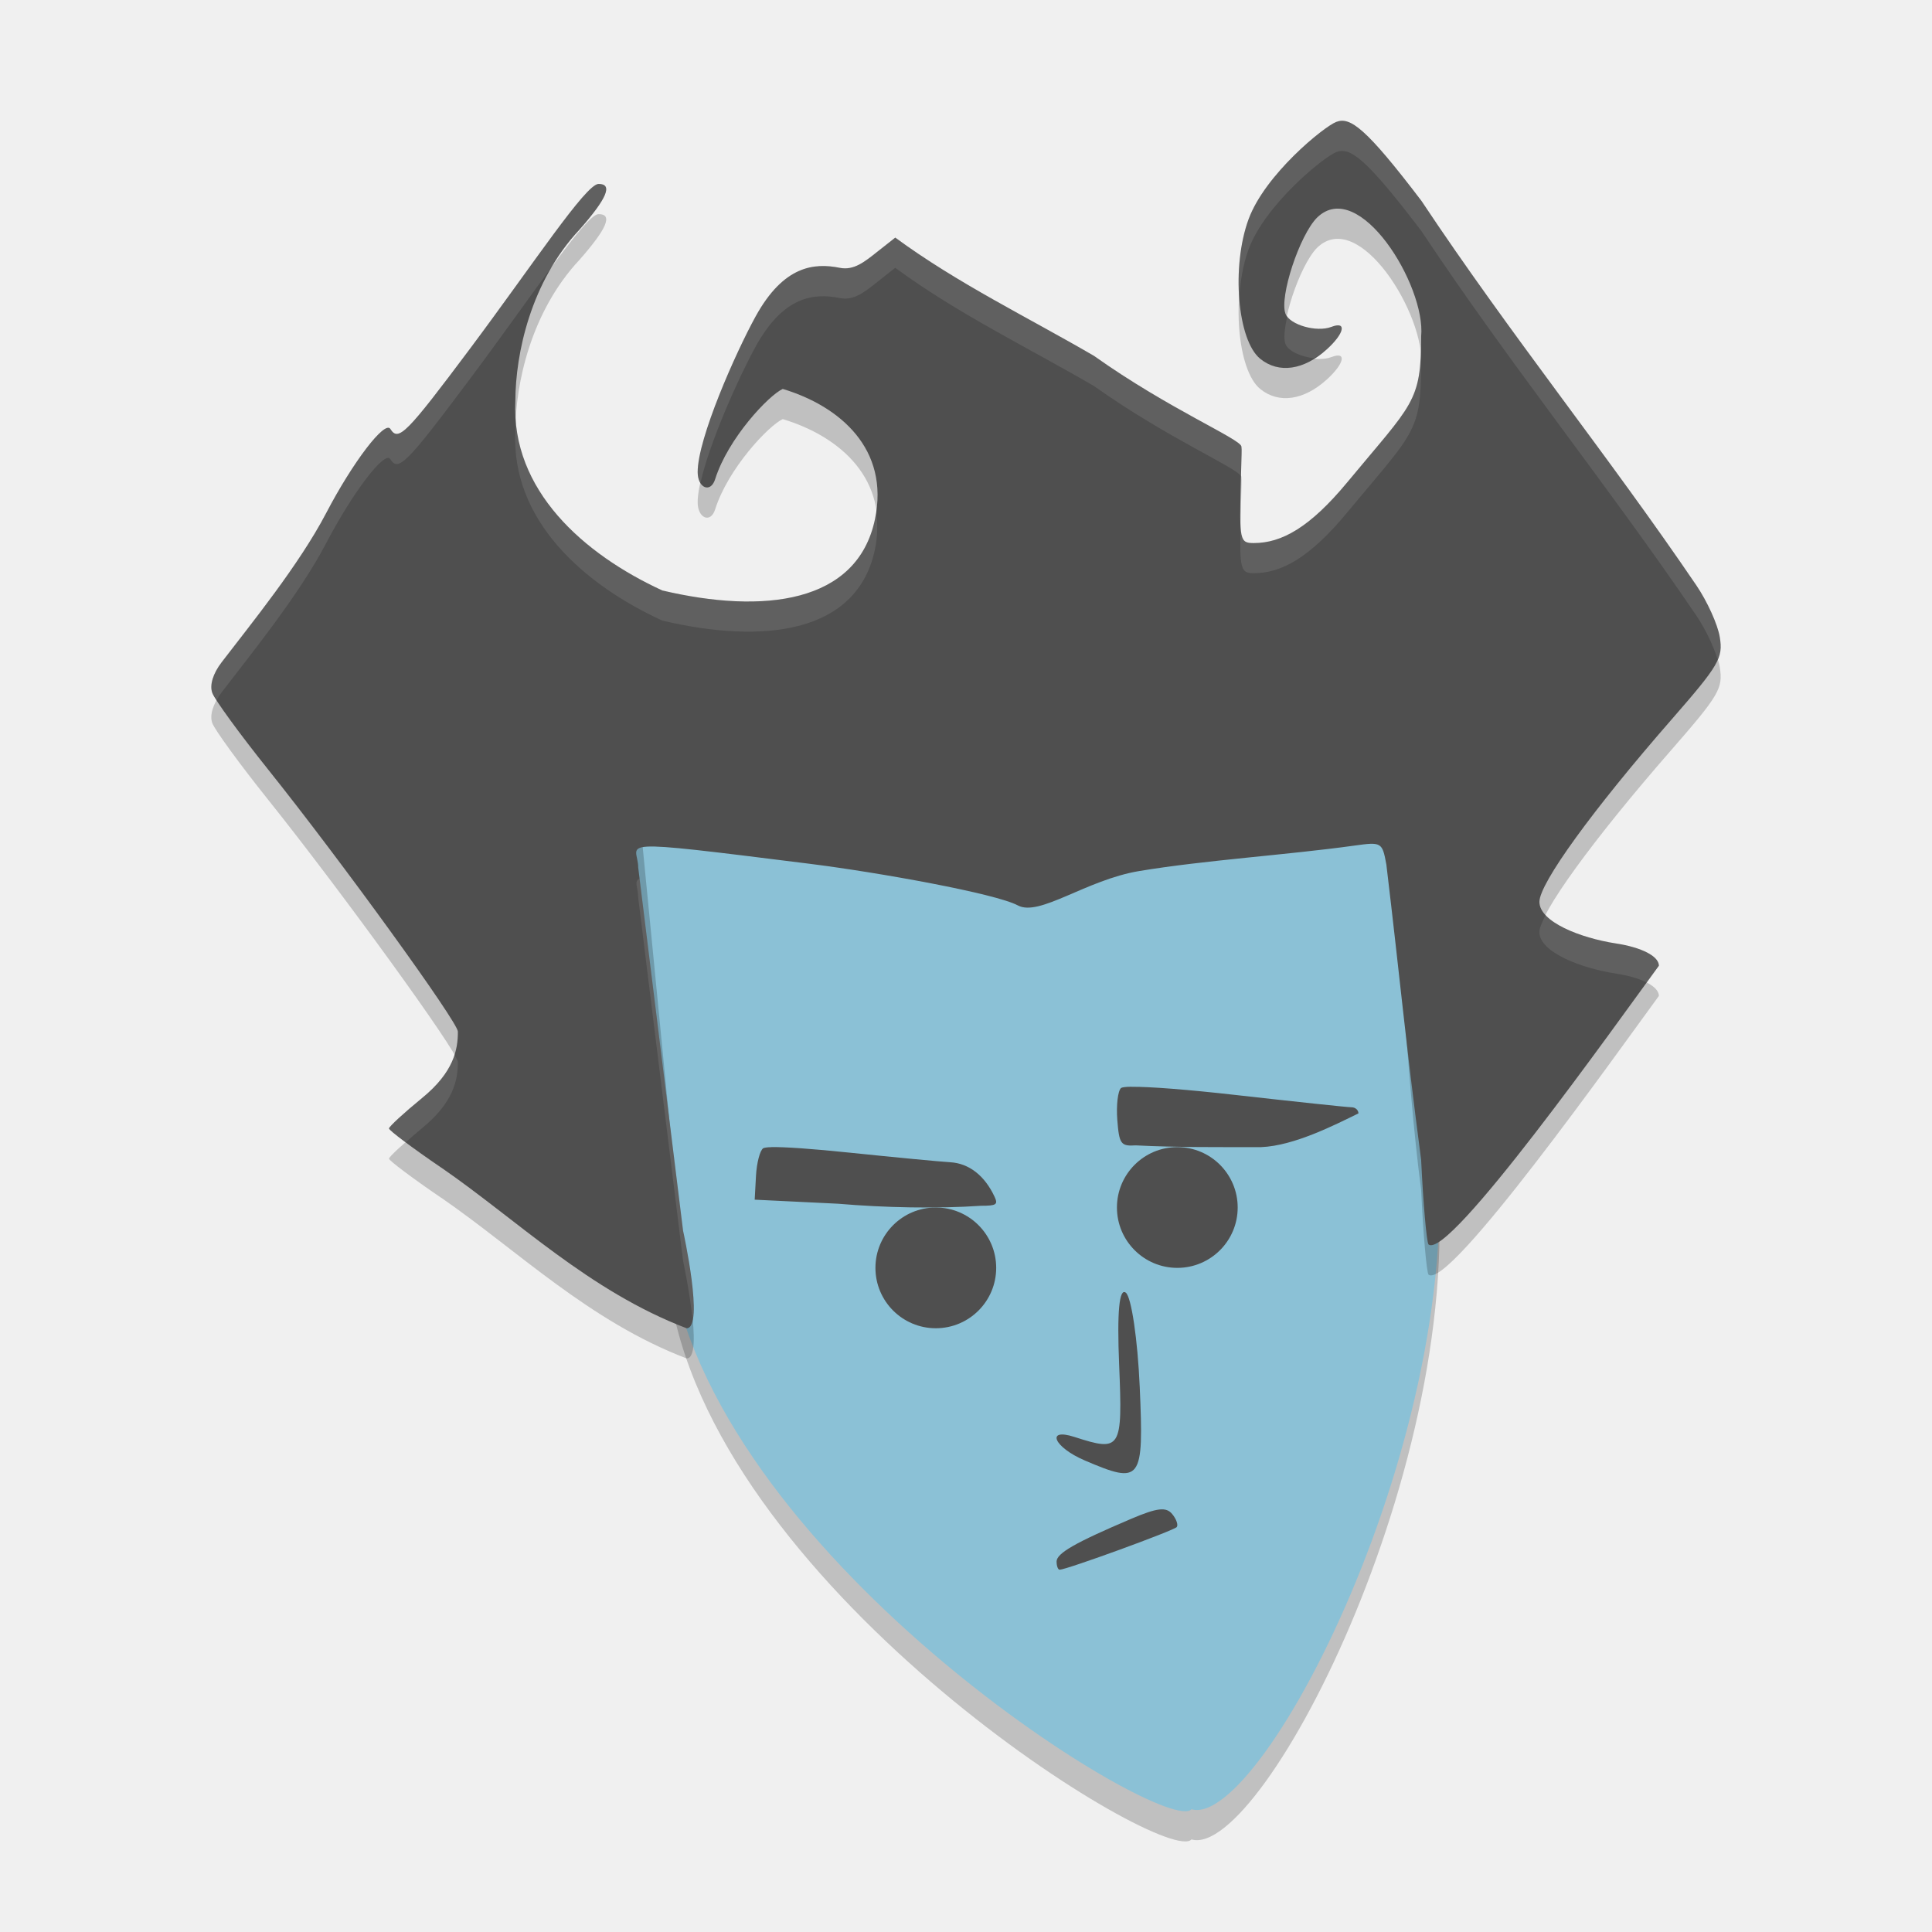
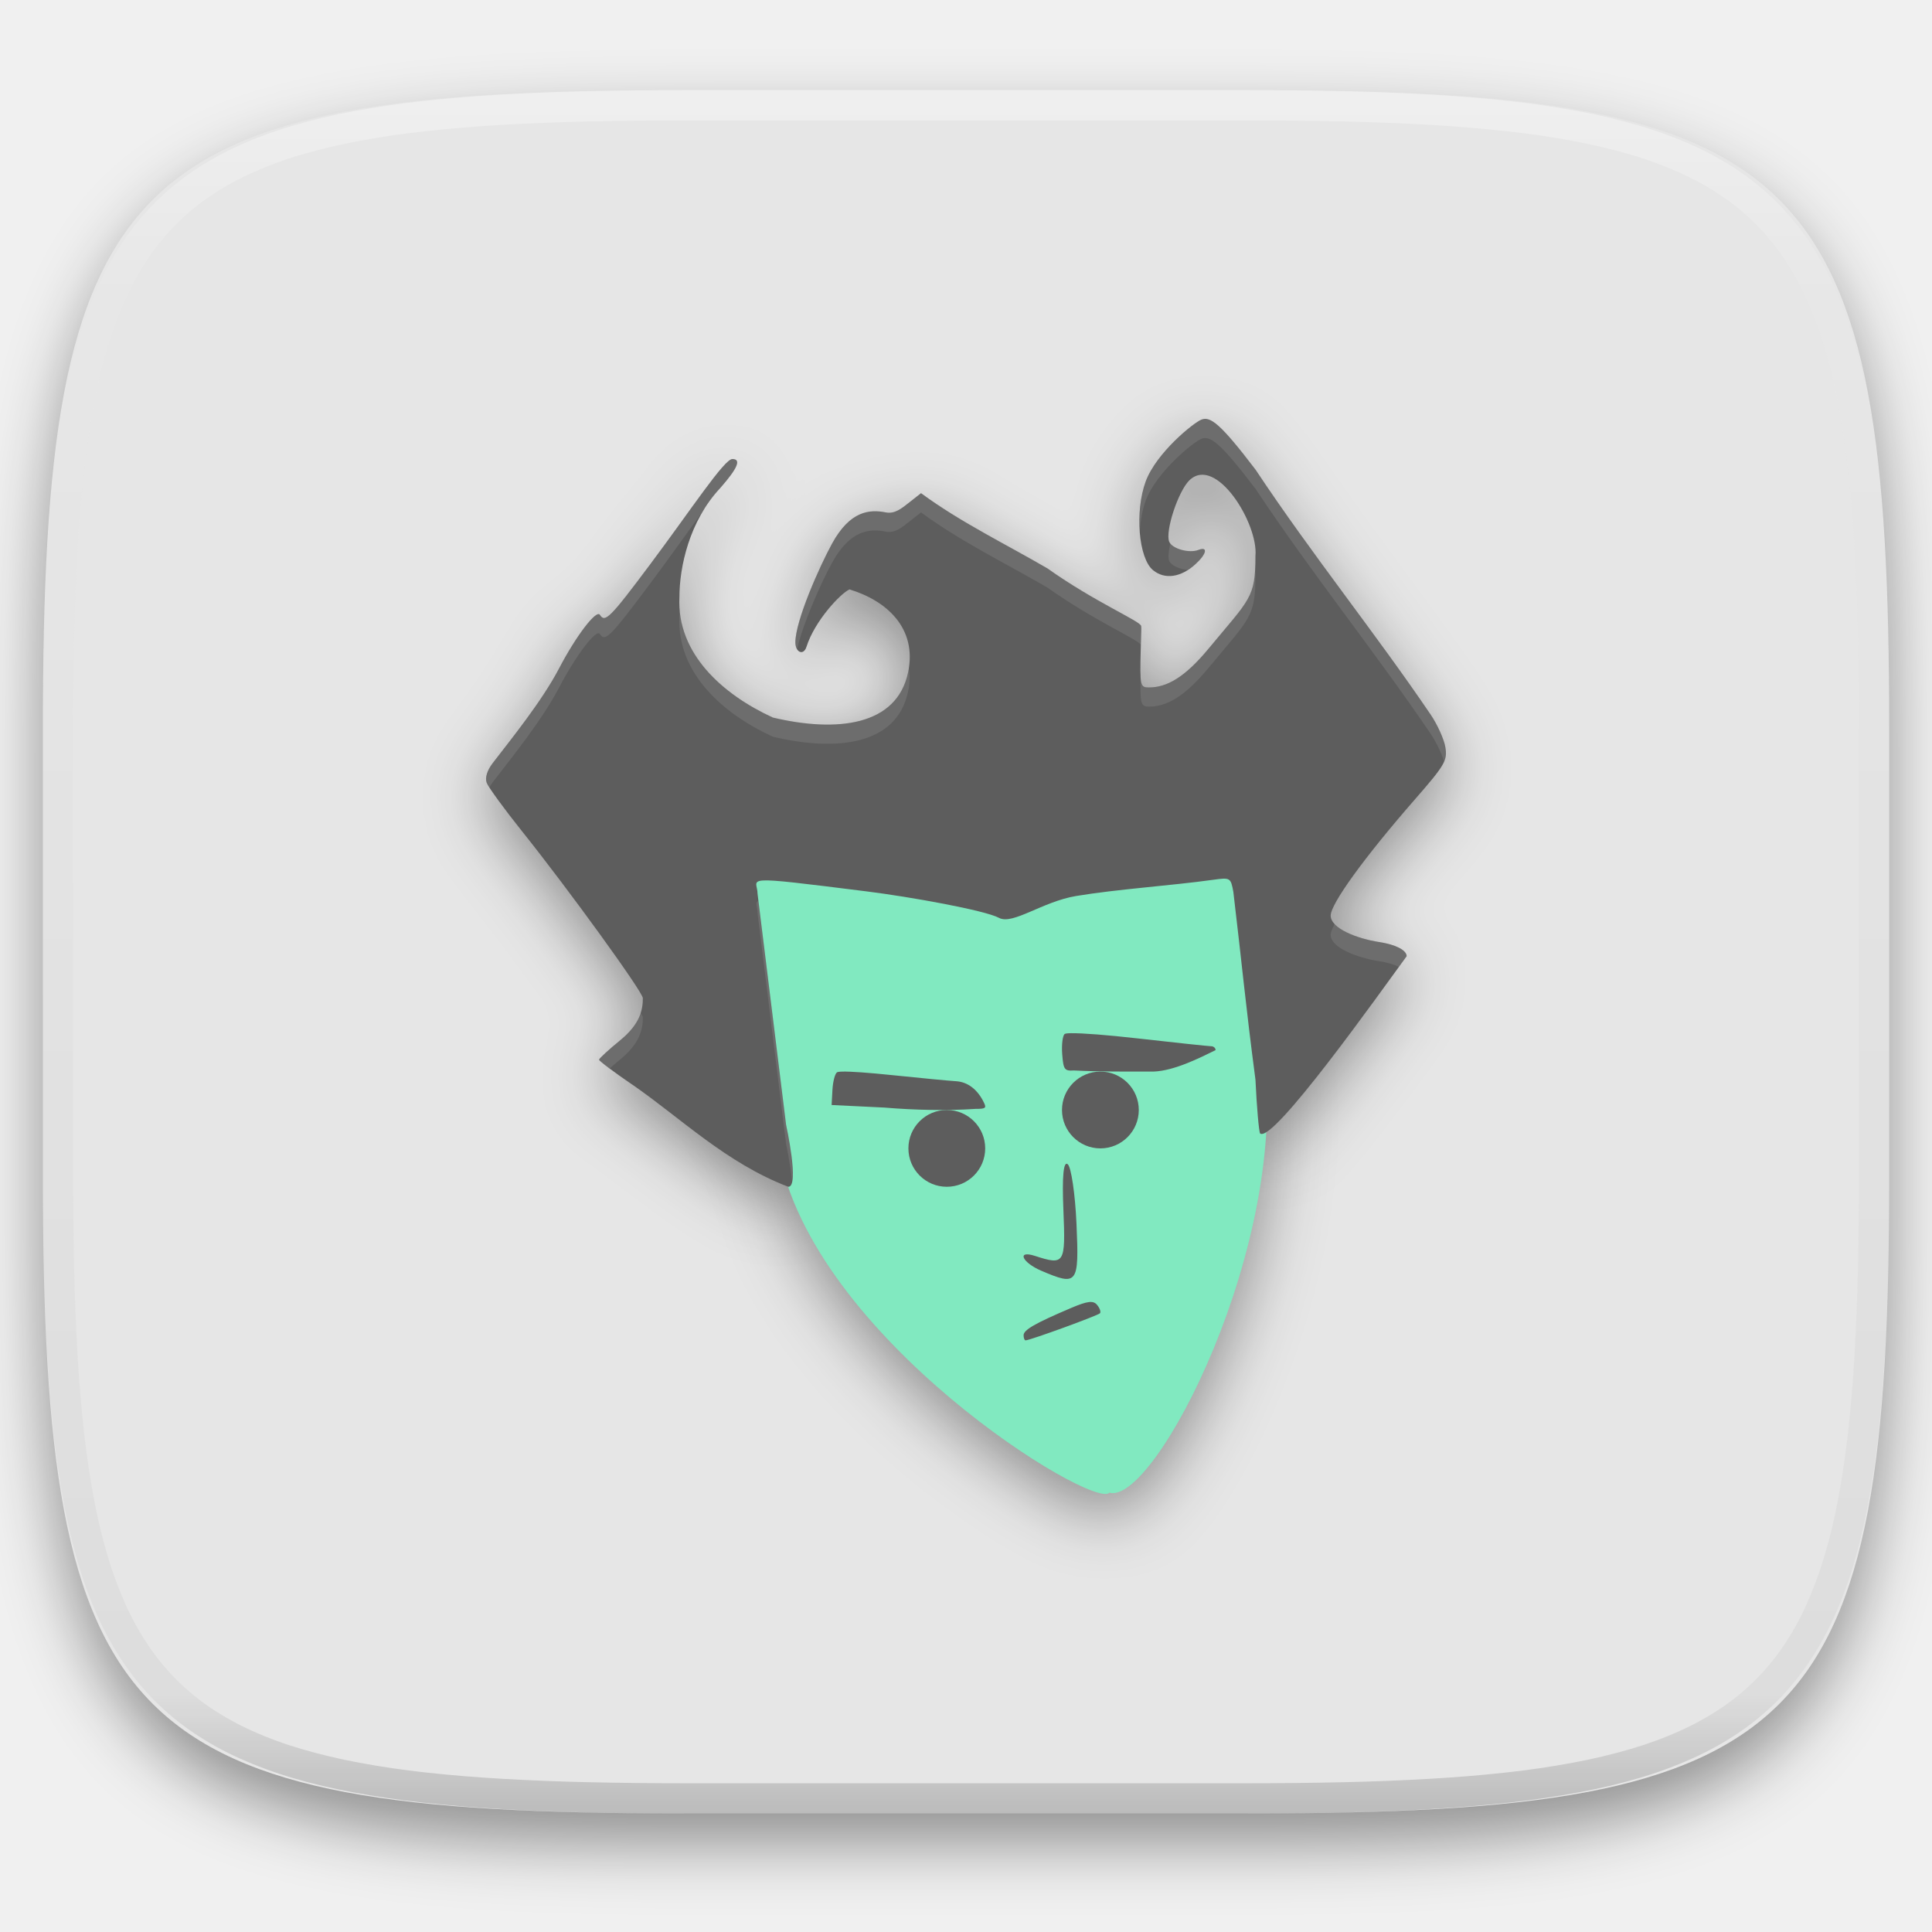
- <svg xmlns="http://www.w3.org/2000/svg" width="64" height="64" version="1.1" viewBox="0 0 64 64">
-   <g transform="translate(0,-988.3622)">
-     <path style="opacity:.2" d="m47.501 1026.316c1.422 9.935-5.679 23.669-8.032 22.979-0.799 0.937-15.524-8.093-17.238-17.854-0.16-0.911-4.249-7.288-2.375-5.296 2.665 2.832-2.754-5.598-1.547-8.193 1.78-3.826 11.657-4.387 16.283-4.387 4.222 0 9.171-1.918 11.291 0.495 1.778 2.024 1.003 7.955 1.618 12.256z" />
-     <path style="fill:#8bc1d6" d="m47.501 1025.316c1.422 9.935-5.679 23.669-8.032 22.979-0.799 0.937-15.524-8.093-17.238-17.854-0.16-0.911-4.249-7.288-2.375-5.296 2.665 2.832-2.754-5.598-1.547-8.193 1.78-3.826 11.657-4.387 16.283-4.387 4.222 0 9.171-1.918 11.291 0.495 1.778 2.024 1.003 7.955 1.618 12.256z" />
-     <path style="fill:#4f4f4f" d="m35 1040.094c0-0.277 0.601-0.623 2.472-1.419 0.861-0.366 1.157-0.401 1.357-0.16 0.14 0.168 0.208 0.365 0.151 0.434-0.097 0.116-3.652 1.412-3.877 1.412-0.056 0-0.102-0.12-0.102-0.269z" />
-     <path style="fill:#4f4f4f" d="m35.929 1036.739c-1.017-0.435-1.3-1.087-0.337-0.776 1.546 0.5 1.598 0.417 1.481-2.389-0.073-1.753 0.003-2.563 0.223-2.388 0.183 0.148 0.39 1.549 0.459 3.118 0.138 3.132 0.057 3.241-1.827 2.435z" />
-     <path style="opacity:.2" d="m14.618 1028.043c-0.954-0.651-1.734-1.236-1.732-1.299 0.002-0.064 0.497-0.519 1.1-1.012 1.044-0.854 1.185-1.605 1.182-2.197-0.001-0.319-3.873-5.666-6.289-8.686-0.935-1.169-1.767-2.31-1.848-2.537-0.092-0.256 0.025-0.638 0.309-1.009 0.955-1.247 2.571-3.233 3.463-4.941 0.885-1.694 1.947-3.085 2.129-2.79 0.264 0.428 0.53 0.16 2.632-2.651 2.112-2.826 3.843-5.466 4.266-5.466 0.478 0 0.28 0.475-0.628 1.508-1.622 1.731-2.127 4.122-2.13 5.685-0.143 2.949 2.256 5.073 4.868 6.274 3.343 0.788 6.457 0.435 7.044-2.358 0.488-2.322-1.154-3.747-3.055-4.318-0.464 0.212-1.811 1.634-2.239 2.99-0.149 0.473-0.579 0.298-0.579-0.236 0-1.112 1.254-3.945 1.919-5.154 0.933-1.697 1.952-1.779 2.788-1.612 0.467 0.094 0.822-0.198 1.246-0.534l0.593-0.467c2.066 1.519 4.381 2.635 6.585 3.919 2.473 1.759 4.856 2.752 4.882 3.003 0.015 0.148 0.005 0.156-0.022 1.235-0.048 1.871-0.028 1.962 0.429 1.962 0.928 0 1.861-0.519 3.099-2.013 2.167-2.617 2.448-2.641 2.448-4.837 0.157-1.681-2.059-5.282-3.448-3.932-0.582 0.583-1.257 2.636-1.047 3.184 0.142 0.37 1.032 0.625 1.523 0.436 0.515-0.198 0.432 0.211-0.15 0.741-0.764 0.694-1.596 0.814-2.209 0.317-0.757-0.614-0.962-3.055-0.387-4.622 0.546-1.487 2.496-3.068 2.905-3.225 0.461-0.178 0.978 0.192 2.822 2.615 2.969 4.467 6.209 8.467 9.105 12.734 0.36 0.528 0.711 1.301 0.778 1.718 0.113 0.694-0.023 0.925-1.608 2.741-2.61 2.99-4.367 5.415-4.367 6.028 0 0.661 1.351 1.196 2.535 1.378 0.858 0.132 1.423 0.425 1.423 0.738-1.408 1.921-6.965 9.767-7.633 9.233-0.065-0.106-0.175-1.368-0.243-2.804-0.513-3.89-0.698-9.185-1.152-12.981-0.136-0.74-0.157-0.753-1.061-0.627-2.217 0.309-4.947 0.48-7.128 0.843-1.761 0.293-3.302 1.523-4.019 1.138-0.735-0.394-4.607-1.092-6.905-1.38-6.783-0.849-5.67-0.706-5.67 0.128l1.486 15.229s0.712 3.23 0.117 3.23c-3.235-1.234-5.609-3.586-8.127-5.322z" />
-     <path style="fill:#4f4f4f" d="m14.618 1027.043c-0.954-0.651-1.734-1.236-1.732-1.299 0.002-0.064 0.497-0.519 1.1-1.012 1.044-0.854 1.185-1.605 1.182-2.197-0.001-0.319-3.873-5.666-6.289-8.686-0.935-1.169-1.767-2.31-1.848-2.537-0.092-0.256 0.025-0.638 0.309-1.009 0.955-1.247 2.571-3.233 3.463-4.941 0.885-1.694 1.947-3.085 2.129-2.79 0.264 0.428 0.53 0.16 2.632-2.651 2.112-2.826 3.843-5.466 4.266-5.466 0.478 0 0.28 0.475-0.628 1.508-1.622 1.731-2.127 4.122-2.13 5.685-0.143 2.949 2.256 5.073 4.868 6.274 3.343 0.788 6.457 0.435 7.044-2.358 0.488-2.322-1.154-3.747-3.055-4.318-0.464 0.212-1.811 1.634-2.239 2.99-0.149 0.473-0.579 0.298-0.579-0.236 0-1.112 1.254-3.945 1.919-5.154 0.933-1.697 1.952-1.779 2.788-1.612 0.467 0.094 0.822-0.198 1.246-0.534l0.593-0.467c2.066 1.519 4.381 2.635 6.585 3.919 2.473 1.759 4.856 2.752 4.882 3.003 0.015 0.148 0.005 0.156-0.022 1.235-0.048 1.871-0.028 1.962 0.429 1.962 0.928 0 1.861-0.519 3.099-2.013 2.167-2.617 2.448-2.641 2.448-4.837 0.157-1.681-2.059-5.282-3.448-3.932-0.582 0.583-1.257 2.636-1.047 3.184 0.142 0.37 1.032 0.625 1.523 0.436 0.515-0.198 0.432 0.211-0.15 0.741-0.764 0.694-1.596 0.814-2.209 0.317-0.757-0.614-0.962-3.055-0.387-4.622 0.546-1.487 2.496-3.068 2.905-3.225 0.461-0.178 0.978 0.192 2.822 2.615 2.969 4.467 6.209 8.467 9.105 12.734 0.36 0.528 0.711 1.301 0.778 1.718 0.113 0.694-0.023 0.925-1.608 2.741-2.61 2.99-4.367 5.415-4.367 6.028 0 0.661 1.351 1.196 2.535 1.378 0.858 0.132 1.423 0.425 1.423 0.738-1.408 1.921-6.965 9.767-7.633 9.233-0.065-0.106-0.175-1.368-0.243-2.804-0.513-3.89-0.698-5.986-1.152-9.781-0.136-0.74-0.157-0.753-1.061-0.627-2.217 0.309-4.947 0.48-7.128 0.843-1.761 0.293-3.302 1.523-4.019 1.138-0.735-0.394-4.607-1.092-6.905-1.38-6.783-0.849-5.67-0.706-5.67 0.128l1.486 12.03s0.712 3.23 0.117 3.23c-3.235-1.234-5.609-3.586-8.127-5.322z" />
-     <circle style="fill:#4f4f4f" cx="31" cy="1030.362" r="2" />
-     <path style="fill:#4f4f4f" d="m25.55 1026.364c-0.144 0-0.235 0.02-0.266 0.034-0.109 0.07-0.217 0.482-0.241 0.916l-0.043 0.789 2.758 0.134c1.553 0.132 3.279 0.168 4.738 0.068 0.513 0 0.571-0.04 0.449-0.302-0.327-0.699-0.847-1.104-1.468-1.14-0.34-0.02-1.828-0.162-3.306-0.315-1.269-0.132-2.189-0.196-2.622-0.186z" />
-     <path style="fill:#4f4f4f" d="m37.48 1024.362c-0.196 0-0.316 0.02-0.344 0.042-0.107 0.098-0.161 0.575-0.124 1.058 0.062 0.798 0.117 0.875 0.61 0.842 1.374 0.07 2.759 0.058 4.157 0.058 1.096-0.044 2.448-0.741 3.221-1.117 0-0.112-0.103-0.203-0.231-0.203-0.128 0-1.855-0.184-3.836-0.407-1.588-0.18-2.865-0.278-3.452-0.271z" />
-     <circle style="fill:#4f4f4f" cx="39" cy="1028.362" r="2" />
-     <path style="opacity:.1;fill:#ffffff" d="m44.443 4c-0.062 0.002-0.122 0.017-0.18 0.039-0.409 0.157-2.358 1.737-2.904 3.225-0.283 0.77-0.376 1.75-0.309 2.621 0.036-0.571 0.131-1.138 0.309-1.621 0.546-1.487 2.495-3.067 2.904-3.225 0.461-0.178 0.979 0.19 2.822 2.613 2.969 4.467 6.209 8.467 9.105 12.734 0.299 0.438 0.581 1.033 0.711 1.465 0.112-0.261 0.113-0.468 0.068-0.746-0.068-0.417-0.419-1.191-0.779-1.719-2.897-4.267-6.136-8.267-9.105-12.734-1.613-2.12-2.21-2.668-2.643-2.652zm-24.613 2.092c-0.423 0-2.153 2.641-4.266 5.467-2.101 2.811-2.369 3.078-2.633 2.65-0.182-0.296-1.244 1.097-2.129 2.791-0.892 1.708-2.508 3.693-3.463 4.939-0.284 0.371-0.4 0.753-0.309 1.01 0.01 0.029 0.12 0.175 0.152 0.23 0.045-0.079 0.095-0.16 0.156-0.24 0.955-1.247 2.571-3.232 3.463-4.939 0.885-1.694 1.946-3.087 2.129-2.791 0.264 0.428 0.531 0.161 2.633-2.65 1.069-1.43 2.036-2.805 2.789-3.822 0.243-0.396 0.516-0.781 0.848-1.135 0.908-1.033 1.107-1.51 0.629-1.51zm9.826 1.779l-0.592 0.467c-0.424 0.336-0.779 0.629-1.246 0.535-0.836-0.168-1.856-0.085-2.789 1.611-0.665 1.209-1.918 4.043-1.918 5.154 0 0.154 0.039 0.266 0.094 0.354 0.293-1.323 1.263-3.488 1.824-4.508 0.933-1.697 1.953-1.779 2.789-1.611 0.467 0.094 0.822-0.199 1.246-0.535l0.592-0.467c2.066 1.519 4.381 2.634 6.586 3.918 2.424 1.724 4.747 2.71 4.863 2.984 0.016-0.548 0.032-0.863 0.02-0.98-0.026-0.251-2.409-1.245-4.883-3.004-2.205-1.284-4.52-2.399-6.586-3.918zm12.984 2.609c-0.082 0.387-0.126 0.734-0.059 0.91 0.095 0.248 0.527 0.431 0.949 0.477 0.142-0.088 0.285-0.173 0.424-0.299 0.583-0.53 0.666-0.94 0.15-0.742-0.45 0.173-1.227-0.027-1.465-0.346zm4.42 1.398c-0.084 1.504-0.539 1.812-2.432 4.098-1.238 1.494-2.171 2.012-3.1 2.012-0.308 0-0.408-0.087-0.432-0.686-0.036 1.55 0.003 1.686 0.432 1.686 0.928 0 1.862-0.518 3.1-2.012 2.167-2.617 2.447-2.642 2.447-4.838 0.007-0.077-0.013-0.175-0.016-0.26zm-29.975 2.059c-0.005 0.117-0.013 0.238-0.014 0.348-0.143 2.949 2.257 5.073 4.869 6.273 3.343 0.788 6.456 0.436 7.043-2.357 0.099-0.47 0.092-0.894 0.031-1.291-0.013 0.099-0.01 0.189-0.031 0.291-0.587 2.793-3.7 3.146-7.043 2.357-2.415-1.11-4.645-3.011-4.855-5.621zm4.102 15.164c-0.201 0.096-0.045 0.312-0.045 0.639l1.486 12.029s0.222 1.03 0.312 1.928c0.154-0.785-0.312-2.928-0.312-2.928l-1.441-11.668zm30.014 1.209c-0.123 0.243-0.207 0.447-0.207 0.564 0 0.661 1.353 1.195 2.537 1.377 0.422 0.065 0.77 0.169 1.018 0.295 0.112-0.154 0.32-0.442 0.404-0.557 0-0.313-0.564-0.606-1.422-0.738-0.908-0.14-1.911-0.489-2.33-0.941zm-36.156 4.615c-0.135 0.435-0.415 0.917-1.059 1.443-0.603 0.493-1.098 0.948-1.1 1.012-0.001 0.033 0.216 0.211 0.551 0.461 0.169-0.149 0.335-0.298 0.549-0.473 1.044-0.854 1.184-1.605 1.182-2.197-0-0.029-0.064-0.141-0.123-0.246z" transform="translate(0,988.3622)" />
+ <svg xmlns="http://www.w3.org/2000/svg" style="isolation:isolate" viewBox="0 0 256 256" width="256" height="256">
+   <defs>
+     <filter id="fHRoyPA3RPSoC8uFFLBMQBH8MSADoXdZ" x="-200%" y="-200%" width="400%" height="400%" filterUnits="objectBoundingBox" color-interpolation-filters="sRGB">
+       <feGaussianBlur in="SourceGraphic" stdDeviation="4.294" />
+       <feOffset dx="0" dy="4" result="pf_100_offsetBlur" />
+       <feFlood flood-color="#000000" flood-opacity="0.4" />
+       <feComposite in2="pf_100_offsetBlur" operator="in" result="pf_100_dropShadow" />
+       <feBlend in="SourceGraphic" in2="pf_100_dropShadow" mode="normal" />
+     </filter>
+   </defs>
+   <g filter="url(#fHRoyPA3RPSoC8uFFLBMQBH8MSADoXdZ)">
+     <path d=" M 165.689 11.95 C 239.745 11.95 250.328 22.507 250.328 96.494 L 250.328 155.745 C 250.328 229.731 239.745 240.288 165.689 240.288 L 90.319 240.288 C 16.264 240.288 5.68 229.731 5.68 155.745 L 5.68 96.494 C 5.68 22.507 16.264 11.95 90.319 11.95 L 165.689 11.95 Z " id="shape" fill="rgb(230,230,230)" />
+   </g>
+   <g opacity="0.4">
+     <linearGradient id="_lgradient_11" x1="0.517" y1="0" x2="0.517" y2="1" gradientTransform="matrix(244.65,0,0,228.34,5.68,11.95)" gradientUnits="userSpaceOnUse">
+       <stop offset="0%" stop-opacity="1" style="stop-color:rgb(255,255,255)" />
+       <stop offset="12.5%" stop-opacity="0.098" style="stop-color:rgb(255,255,255)" />
+       <stop offset="92.5%" stop-opacity="0.098" style="stop-color:rgb(0,0,0)" />
+       <stop offset="100%" stop-opacity="0.498" style="stop-color:rgb(0,0,0)" />
+     </linearGradient>
+     <path d=" M 165.068 11.951 C 169.396 11.941 173.724 11.991 178.052 12.089 C 181.927 12.167 185.803 12.315 189.678 12.541 C 193.131 12.737 196.583 13.022 200.026 13.395 C 203.085 13.73 206.144 14.181 209.174 14.741 C 211.889 15.243 214.574 15.881 217.22 16.657 C 219.62 17.355 221.971 18.219 224.243 19.241 C 226.358 20.184 228.384 21.304 230.302 22.591 C 232.142 23.829 233.863 25.244 235.437 26.806 C 237.001 28.378 238.417 30.088 239.656 31.925 C 240.945 33.841 242.066 35.865 243.02 37.967 C 244.043 40.247 244.909 42.585 245.617 44.972 C 246.394 47.615 247.034 50.297 247.535 53.009 C 248.096 56.035 248.548 59.081 248.883 62.136 C 249.257 65.575 249.542 69.014 249.739 72.462 C 249.965 76.323 250.112 80.194 250.201 84.055 C 250.289 88.378 250.339 92.701 250.329 97.014 L 250.329 155.226 C 250.339 159.549 250.289 163.862 250.201 168.185 C 250.112 172.056 249.965 175.917 249.739 179.778 C 249.542 183.226 249.257 186.675 248.883 190.104 C 248.548 193.159 248.096 196.215 247.535 199.241 C 247.034 201.943 246.394 204.625 245.617 207.268 C 244.909 209.655 244.043 212.003 243.02 214.273 C 242.066 216.385 240.945 218.399 239.656 220.315 C 238.417 222.152 237.001 223.872 235.437 225.434 C 233.863 226.996 232.142 228.411 230.302 229.649 C 228.384 230.936 226.358 232.056 224.243 232.999 C 221.971 234.021 219.62 234.885 217.22 235.593 C 214.574 236.369 211.889 237.007 209.174 237.499 C 206.144 238.068 203.085 238.51 200.026 238.845 C 196.583 239.218 193.131 239.503 189.678 239.699 C 185.803 239.925 181.927 240.073 178.052 240.161 C 173.724 240.249 169.396 240.299 165.068 240.289 L 90.942 240.289 C 86.614 240.299 82.286 240.249 77.958 240.161 C 74.083 240.073 70.207 239.925 66.332 239.699 C 62.879 239.503 59.427 239.218 55.984 238.845 C 52.925 238.51 49.866 238.068 46.836 237.499 C 44.121 237.007 41.436 236.369 38.79 235.593 C 36.39 234.885 34.039 234.021 31.767 232.999 C 29.652 232.056 27.626 230.936 25.708 229.649 C 23.868 228.411 22.147 226.996 20.573 225.434 C 19.009 223.872 17.593 222.152 16.354 220.315 C 15.065 218.399 13.944 216.385 12.99 214.273 C 11.967 212.003 11.101 209.655 10.393 207.268 C 9.616 204.625 8.976 201.943 8.475 199.241 C 7.914 196.215 7.462 193.159 7.127 190.104 C 6.753 186.675 6.468 183.226 6.271 179.778 C 6.045 175.917 5.898 172.056 5.809 168.185 C 5.721 163.862 5.671 159.549 5.681 155.226 L 5.681 97.014 C 5.671 92.701 5.721 88.378 5.809 84.055 C 5.898 80.194 6.045 76.323 6.271 72.462 C 6.468 69.014 6.753 65.575 7.127 62.136 C 7.462 59.081 7.914 56.035 8.475 53.009 C 8.976 50.297 9.616 47.615 10.393 44.972 C 11.101 42.585 11.967 40.247 12.99 37.967 C 13.944 35.865 15.065 33.841 16.354 31.925 C 17.593 30.088 19.009 28.378 20.573 26.806 C 22.147 25.244 23.868 23.829 25.708 22.591 C 27.626 21.304 29.652 20.184 31.767 19.241 C 34.039 18.219 36.39 17.355 38.79 16.657 C 41.436 15.881 44.121 15.243 46.836 14.741 C 49.866 14.181 52.925 13.73 55.984 13.395 C 59.427 13.022 62.879 12.737 66.332 12.541 C 70.207 12.315 74.083 12.167 77.958 12.089 C 82.286 11.991 86.614 11.941 90.942 11.951 L 165.068 11.951 Z  M 165.078 15.96 C 169.376 15.95 173.675 15.999 177.973 16.087 C 181.8 16.176 185.626 16.323 189.452 16.539 C 192.836 16.736 196.219 17.011 199.583 17.384 C 202.554 17.699 205.515 18.131 208.446 18.681 C 211.023 19.153 213.58 19.762 216.099 20.499 C 218.322 21.147 220.495 21.953 222.6 22.896 C 224.509 23.751 226.338 24.763 228.069 25.922 C 229.692 27.013 231.207 28.26 232.594 29.646 C 233.981 31.031 235.23 32.544 236.332 34.165 C 237.492 35.894 238.506 37.712 239.361 39.608 C 240.306 41.72 241.112 43.892 241.761 46.102 C 242.509 48.617 243.109 51.162 243.591 53.736 C 244.132 56.664 244.565 59.611 244.889 62.578 C 245.263 65.938 245.539 69.308 245.735 72.688 C 245.952 76.51 246.109 80.322 246.188 84.144 C 246.276 88.437 246.325 92.721 246.325 97.014 C 246.325 97.014 246.325 97.014 246.325 97.014 L 246.325 155.226 C 246.325 155.226 246.325 155.226 246.325 155.226 C 246.325 159.519 246.276 163.803 246.188 168.096 C 246.109 171.918 245.952 175.74 245.735 179.552 C 245.539 182.932 245.263 186.302 244.889 189.672 C 244.565 192.629 244.132 195.576 243.591 198.504 C 243.109 201.078 242.509 203.623 241.761 206.138 C 241.112 208.358 240.306 210.52 239.361 212.632 C 238.506 214.528 237.492 216.356 236.332 218.075 C 235.23 219.706 233.981 221.219 232.594 222.604 C 231.207 223.98 229.692 225.227 228.069 226.318 C 226.338 227.477 224.509 228.489 222.6 229.344 C 220.495 230.297 218.322 231.093 216.099 231.741 C 213.58 232.478 211.023 233.087 208.446 233.559 C 205.515 234.109 202.554 234.541 199.583 234.865 C 196.219 235.229 192.836 235.514 189.452 235.701 C 185.626 235.917 181.8 236.074 177.973 236.153 C 173.675 236.251 169.376 236.29 165.078 236.29 C 165.078 236.29 165.078 236.29 165.068 236.29 L 90.942 236.29 C 90.932 236.29 90.932 236.29 90.932 236.29 C 86.634 236.29 82.335 236.251 78.037 236.153 C 74.21 236.074 70.384 235.917 66.558 235.701 C 63.174 235.514 59.791 235.229 56.427 234.865 C 53.456 234.541 50.495 234.109 47.564 233.559 C 44.987 233.087 42.43 232.478 39.911 231.741 C 37.688 231.093 35.515 230.297 33.41 229.344 C 31.501 228.489 29.672 227.477 27.941 226.318 C 26.318 225.227 24.803 223.98 23.416 222.604 C 22.029 221.219 20.78 219.706 19.678 218.075 C 18.518 216.356 17.504 214.528 16.649 212.632 C 15.704 210.52 14.898 208.358 14.249 206.138 C 13.501 203.623 12.901 201.078 12.419 198.504 C 11.878 195.576 11.445 192.629 11.121 189.672 C 10.747 186.302 10.472 182.932 10.275 179.552 C 10.058 175.74 9.901 171.918 9.822 168.096 C 9.734 163.803 9.685 159.519 9.685 155.226 C 9.685 155.226 9.685 155.226 9.685 155.226 L 9.685 97.014 C 9.685 97.014 9.685 97.014 9.685 97.014 C 9.685 92.721 9.734 88.437 9.822 84.144 C 9.901 80.322 10.058 76.51 10.275 72.688 C 10.472 69.308 10.747 65.938 11.121 62.578 C 11.445 59.611 11.878 56.664 12.419 53.736 C 12.901 51.162 13.501 48.617 14.249 46.102 C 14.898 43.892 15.704 41.72 16.649 39.608 C 17.504 37.712 18.518 35.894 19.678 34.165 C 20.78 32.544 22.029 31.031 23.416 29.646 C 24.803 28.26 26.318 27.013 27.941 25.922 C 29.672 24.763 31.501 23.751 33.41 22.896 C 35.515 21.953 37.688 21.147 39.911 20.499 C 42.43 19.762 44.987 19.153 47.564 18.681 C 50.495 18.131 53.456 17.699 56.427 17.384 C 59.791 17.011 63.174 16.736 66.558 16.539 C 70.384 16.323 74.21 16.176 78.037 16.087 C 82.335 15.999 86.634 15.95 90.932 15.96 C 90.932 15.96 90.932 15.96 90.942 15.96 L 165.068 15.96 C 165.078 15.96 165.078 15.96 165.078 15.96 Z " fill-rule="evenodd" id="highlight" fill="url(#_lgradient_11)" />
+   </g>
+   <g id="dont-starve">
+     <defs>
+       <filter id="nnO8VqwXhfJg5RDirgvu0pXCntxmx3Cn" x="-200%" y="-200%" width="400%" height="400%" filterUnits="objectBoundingBox" color-interpolation-filters="sRGB">
+         <feGaussianBlur stdDeviation="4.294" />
+       </filter>
+     </defs>
+     <g opacity="0.4" filter="url(#nnO8VqwXhfJg5RDirgvu0pXCntxmx3Cn)">
+       <path d=" M 167.432 141.874 C 171.049 167.147 152.985 202.084 146.999 200.329 C 144.966 202.713 107.509 179.742 103.149 154.911 C 102.742 152.595 92.34 136.373 97.107 141.439 C 103.886 148.643 90.101 127.199 93.171 120.598 C 97.698 110.865 122.825 109.438 134.593 109.438 C 145.333 109.438 157.923 104.559 163.316 110.697 C 167.84 115.846 165.867 130.934 167.432 141.874 Z " id="Path" fill="rgb(0,0,0)" />
+     </g>
+     <defs>
+       <filter id="FmCBMwXUVqZmrbJKGyaTpQHiSdVMY5RK" x="-200%" y="-200%" width="400%" height="400%" filterUnits="objectBoundingBox" color-interpolation-filters="sRGB">
+         <feGaussianBlur stdDeviation="4.294" />
+       </filter>
+     </defs>
+     <g opacity="0.4" filter="url(#FmCBMwXUVqZmrbJKGyaTpQHiSdVMY5RK)">
+       <path d=" M 83.783 146.266 C 81.355 144.609 79.372 143.122 79.377 142.961 C 79.381 142.798 80.64 141.642 82.175 140.387 C 84.831 138.214 85.188 136.303 85.181 134.798 C 85.178 133.985 75.33 120.385 69.183 112.703 C 66.804 109.73 64.689 106.826 64.482 106.249 C 64.248 105.597 64.546 104.625 65.269 103.681 C 67.699 100.51 71.81 95.457 74.079 91.113 C 76.33 86.804 79.031 83.264 79.495 84.017 C 80.167 85.105 80.844 84.424 86.189 77.272 C 91.563 70.084 95.964 63.368 97.041 63.368 C 98.256 63.368 97.753 64.577 95.443 67.205 C 91.317 71.608 90.033 77.689 90.026 81.666 C 89.662 89.167 95.766 94.571 102.41 97.625 C 110.915 99.63 118.836 98.733 120.329 91.628 C 121.571 85.721 117.394 82.097 112.558 80.643 C 111.377 81.181 107.952 84.801 106.862 88.25 C 106.482 89.454 105.388 89.009 105.388 87.65 C 105.388 84.823 108.577 77.614 110.269 74.538 C 112.642 70.223 115.234 70.012 117.362 70.439 C 118.549 70.678 119.452 69.935 120.531 69.079 L 122.039 67.891 C 127.295 71.756 133.183 74.594 138.792 77.86 C 145.084 82.334 151.144 84.86 151.21 85.498 C 151.25 85.875 151.224 85.895 151.153 88.639 C 151.03 93.4 151.081 93.631 152.244 93.631 C 154.604 93.631 156.978 92.311 160.126 88.51 C 165.64 81.853 166.353 81.792 166.353 76.206 C 166.751 71.929 161.114 62.769 157.582 66.203 C 156.101 67.686 154.384 72.908 154.918 74.303 C 155.279 75.245 157.543 75.892 158.793 75.411 C 160.104 74.908 159.893 75.948 158.411 77.296 C 156.469 79.062 154.35 79.367 152.792 78.102 C 150.865 76.54 150.345 70.33 151.808 66.346 C 153.197 62.562 158.158 58.542 159.199 58.142 C 160.371 57.69 161.688 58.631 166.378 64.794 C 173.93 76.157 182.172 86.333 189.54 97.187 C 190.457 98.53 191.348 100.496 191.52 101.557 C 191.806 103.324 191.462 103.91 187.429 108.529 C 180.79 116.136 176.321 122.305 176.321 123.865 C 176.321 125.546 179.758 126.907 182.77 127.37 C 184.953 127.706 186.39 128.452 186.39 129.247 C 182.809 134.133 168.673 154.093 166.972 152.734 C 166.806 152.464 166.528 149.254 166.354 145.601 C 165.049 135.706 164.578 122.236 163.424 112.581 C 163.078 110.697 163.025 110.666 160.724 110.985 C 155.084 111.77 148.14 112.207 142.593 113.131 C 138.114 113.876 134.194 117.004 132.369 116.026 C 130.499 115.024 120.65 113.248 114.804 112.515 C 97.549 110.355 100.38 110.721 100.38 112.841 L 104.16 151.581 C 104.16 151.581 105.973 159.798 104.458 159.798 C 96.228 156.66 90.19 150.677 83.783 146.259 L 83.783 146.266 Z " id="Path" fill="rgb(0,0,0)" />
+     </g>
+     <path d=" M 167.432 139.33 C 171.049 164.603 152.985 199.54 146.999 197.786 C 144.966 200.169 107.509 177.198 103.149 152.367 C 102.742 150.051 92.34 133.829 97.107 138.895 C 103.886 146.099 90.101 124.655 93.171 118.054 C 97.698 108.321 122.825 106.894 134.593 106.894 C 145.333 106.894 157.923 102.015 163.316 108.153 C 167.84 113.302 165.867 128.391 167.432 139.33 Z " id="Path" fill="rgb(129,233,192)" />
+     <path d=" M 135.632 176.924 C 135.632 176.218 137.159 175.339 141.921 173.315 C 144.112 172.384 144.865 172.295 145.372 172.908 C 145.728 173.335 145.901 173.836 145.755 174.013 C 145.508 174.308 136.465 177.605 135.892 177.605 C 135.749 177.605 135.632 177.3 135.632 176.922 L 135.632 176.924 Z " id="Path" fill="rgb(93,93,93)" />
+     <path d=" M 137.994 168.388 C 135.408 167.282 134.687 165.623 137.138 166.414 C 141.071 167.687 141.202 167.475 140.906 160.337 C 140.721 155.878 140.914 153.816 141.474 154.261 C 141.94 154.638 142.466 158.202 142.642 162.193 C 142.994 170.161 142.786 170.437 137.994 168.388 L 137.994 168.388 Z " id="Path" fill="rgb(93,93,93)" />
+     <path d=" M 83.783 143.722 C 81.355 142.065 79.372 140.578 79.377 140.417 C 79.381 140.255 80.64 139.098 82.175 137.843 C 84.831 135.671 85.188 133.759 85.181 132.254 C 85.178 131.441 75.33 117.841 69.183 110.159 C 66.804 107.186 64.689 104.282 64.482 103.705 C 64.248 103.053 64.546 102.082 65.269 101.137 C 67.699 97.966 71.81 92.914 74.079 88.569 C 76.33 84.26 79.031 80.72 79.495 81.473 C 80.167 82.561 80.844 81.88 86.189 74.728 C 91.563 67.54 95.964 60.824 97.041 60.824 C 98.256 60.824 97.753 62.033 95.443 64.661 C 91.317 69.064 90.033 75.145 90.026 79.122 C 89.662 86.623 95.766 92.027 102.41 95.081 C 110.915 97.087 118.836 96.189 120.329 89.084 C 121.571 83.177 117.394 79.553 112.558 78.099 C 111.377 78.638 107.952 82.257 106.862 85.706 C 106.482 86.911 105.388 86.465 105.388 85.107 C 105.388 82.279 108.577 75.071 110.269 71.995 C 112.642 67.679 115.234 67.469 117.362 67.895 C 118.549 68.134 119.452 67.391 120.531 66.536 L 122.039 65.347 C 127.295 69.212 133.183 72.051 138.792 75.316 C 145.084 79.79 151.144 82.316 151.21 82.954 C 151.25 83.331 151.224 83.351 151.153 86.096 C 151.03 90.856 151.081 91.087 152.244 91.087 C 154.604 91.087 156.978 89.767 160.126 85.966 C 165.64 79.31 166.353 79.249 166.353 73.662 C 166.751 69.386 161.114 60.225 157.582 63.66 C 156.101 65.143 154.384 70.365 154.918 71.76 C 155.279 72.701 157.543 73.349 158.793 72.868 C 160.104 72.364 159.893 73.404 158.411 74.752 C 156.469 76.519 154.35 76.823 152.792 75.558 C 150.865 73.996 150.345 67.787 151.808 63.802 C 153.197 60.018 158.158 55.998 159.199 55.599 C 160.371 55.146 161.688 56.087 166.378 62.25 C 173.93 73.614 182.172 83.789 189.54 94.643 C 190.457 95.986 191.348 97.952 191.52 99.013 C 191.806 100.78 191.462 101.366 187.429 105.985 C 180.79 113.592 176.321 119.761 176.321 121.321 C 176.321 123.002 179.758 124.363 182.77 124.827 C 184.953 125.162 186.39 125.908 186.39 126.703 C 182.809 131.589 168.673 151.549 166.972 150.19 C 166.806 149.92 166.528 146.71 166.354 143.057 C 165.049 133.162 164.578 127.83 163.424 118.175 C 163.078 116.292 163.025 116.26 160.724 116.58 C 155.084 117.365 148.14 117.802 142.593 118.725 C 138.114 119.47 134.194 122.599 132.369 121.62 C 130.499 120.618 120.65 118.842 114.804 118.11 C 97.549 115.949 100.38 116.315 100.38 118.436 L 104.16 149.037 C 104.16 149.037 105.973 157.255 104.458 157.255 C 96.228 154.116 90.19 148.133 83.783 143.715 L 83.783 143.722 Z " id="Path" fill="rgb(93,93,93)" />
+     <circle vector-effect="non-scaling-stroke" cx="125.456" cy="152.166" r="5.088" id="Ellipse" fill="rgb(93,93,93)" />
+     <path d=" M 111.593 141.995 C 111.226 141.995 110.995 142.046 110.915 142.082 C 110.638 142.26 110.363 143.308 110.303 144.413 L 110.193 146.419 L 117.21 146.76 C 121.161 147.096 125.551 147.188 129.264 146.933 C 130.569 146.933 130.717 146.831 130.406 146.166 C 129.573 144.387 128.251 143.359 126.671 143.266 C 125.807 143.215 122.022 142.854 118.261 142.465 C 115.033 142.129 112.693 141.966 111.593 141.992 L 111.593 141.995 Z " id="Path" fill="rgb(93,93,93)" />
+     <path d=" M 141.94 136.904 C 141.442 136.904 141.136 136.955 141.064 137.011 C 140.792 137.26 140.654 138.472 140.749 139.701 C 140.907 141.731 141.047 141.926 142.301 141.842 C 145.795 142.02 149.32 141.989 152.876 141.989 C 155.665 141.878 159.105 140.105 161.07 139.147 C 161.07 138.862 160.808 138.63 160.481 138.63 C 160.155 138.63 155.762 138.161 150.722 137.593 C 146.684 137.135 143.435 136.887 141.94 136.905 L 141.94 136.904 Z " id="Path" fill="rgb(93,93,93)" />
+     <circle vector-effect="non-scaling-stroke" cx="145.807" cy="147.079" r="5.088" id="Ellipse" fill="rgb(93,93,93)" />
+     <g opacity="0.1">
+       <path d=" M 159.654 55.501 C 159.497 55.506 159.343 55.544 159.197 55.6 C 158.156 56 153.198 60.019 151.809 63.803 C 151.09 65.761 150.854 68.254 151.024 70.471 C 151.115 69.019 151.357 67.577 151.809 66.347 C 153.198 62.563 158.156 58.544 159.197 58.144 C 160.369 57.691 161.686 58.629 166.376 64.792 C 173.929 76.155 182.171 86.331 189.539 97.186 C 190.299 98.299 191.018 99.813 191.348 100.912 C 191.632 100.248 191.636 99.722 191.522 99.014 C 191.35 97.954 190.456 95.985 189.539 94.642 C 182.171 83.788 173.929 73.611 166.376 62.248 C 162.272 56.855 160.755 55.462 159.654 55.501 L 159.654 55.501 Z  M 97.042 60.822 C 95.965 60.822 91.564 67.541 86.191 74.729 C 80.845 81.88 80.165 82.559 79.493 81.471 C 79.029 80.718 76.328 84.261 74.077 88.571 C 71.808 92.915 67.698 97.965 65.268 101.136 C 64.545 102.08 64.25 103.052 64.483 103.705 C 64.509 103.777 64.788 104.149 64.871 104.291 C 64.986 104.089 65.113 103.883 65.268 103.68 C 67.698 100.509 71.808 95.459 74.077 91.115 C 76.328 86.805 79.029 83.262 79.493 84.015 C 80.165 85.103 80.845 84.424 86.191 77.273 C 88.91 73.635 91.369 70.136 93.285 67.549 C 93.905 66.542 94.599 65.562 95.442 64.663 C 97.751 62.035 98.257 60.822 97.042 60.822 Z  M 122.038 65.348 L 120.532 66.536 C 119.454 67.391 118.55 68.136 117.363 67.897 C 115.235 67.471 112.641 67.68 110.268 71.996 C 108.576 75.072 105.389 82.28 105.389 85.108 C 105.389 85.499 105.489 85.785 105.627 86.007 C 106.372 82.641 108.841 77.134 110.268 74.54 C 112.641 70.224 115.235 70.015 117.363 70.441 C 118.55 70.68 119.454 69.935 120.532 69.08 L 122.038 67.892 C 127.293 71.757 133.183 74.594 138.791 77.859 C 144.959 82.244 150.867 84.751 151.163 85.451 C 151.204 84.057 151.244 83.255 151.213 82.956 C 151.146 82.318 145.083 79.789 138.791 75.315 C 133.183 72.05 127.293 69.213 122.038 65.348 Z  M 155.068 71.986 C 154.858 72.971 154.748 73.854 154.919 74.301 C 155.161 74.932 156.26 75.398 157.334 75.514 C 157.694 75.29 158.059 75.075 158.412 74.754 C 159.894 73.405 160.105 72.362 158.794 72.866 C 157.651 73.306 155.674 72.797 155.068 71.986 Z  M 166.312 75.543 C 166.097 79.37 164.941 80.154 160.126 85.967 C 156.977 89.768 154.602 91.085 152.241 91.085 C 151.458 91.085 151.204 90.862 151.143 89.341 C 151.052 93.285 151.152 93.629 152.241 93.629 C 154.602 93.629 156.977 92.312 160.126 88.511 C 165.64 81.855 166.351 81.791 166.351 76.204 C 166.37 76.008 166.318 75.759 166.312 75.543 Z  M 90.061 80.78 C 90.047 81.078 90.027 81.386 90.026 81.665 C 89.662 89.166 95.768 94.569 102.413 97.623 C 110.917 99.628 118.835 98.731 120.329 91.626 C 120.58 90.43 120.562 89.352 120.408 88.342 C 120.374 88.593 120.383 88.823 120.329 89.083 C 118.835 96.187 110.917 97.084 102.413 95.079 C 96.27 92.255 90.596 87.421 90.061 80.78 Z  M 100.495 119.355 C 99.984 119.601 100.38 120.149 100.38 120.98 L 104.161 151.581 C 104.161 151.581 104.727 154.2 104.956 156.484 C 105.348 154.488 104.161 149.037 104.161 149.037 L 100.495 119.355 Z  M 176.845 122.431 C 176.531 123.048 176.318 123.567 176.318 123.867 C 176.318 125.548 179.76 126.905 182.772 127.369 C 183.845 127.534 184.73 127.8 185.361 128.12 C 185.645 127.728 186.175 126.996 186.389 126.704 C 186.389 125.908 184.955 125.161 182.772 124.826 C 180.461 124.47 177.912 123.582 176.845 122.431 Z  M 84.869 134.171 C 84.526 135.278 83.814 136.503 82.176 137.843 C 80.642 139.098 79.383 140.254 79.379 140.417 C 79.376 140.5 79.929 140.954 80.78 141.589 C 81.211 141.209 81.633 140.831 82.176 140.387 C 84.832 138.214 85.189 136.303 85.182 134.797 C 85.182 134.724 85.019 134.437 84.869 134.171 Z " id="Compound Path" fill="rgb(255,255,255)" />
+     </g>
  </g>
</svg>
